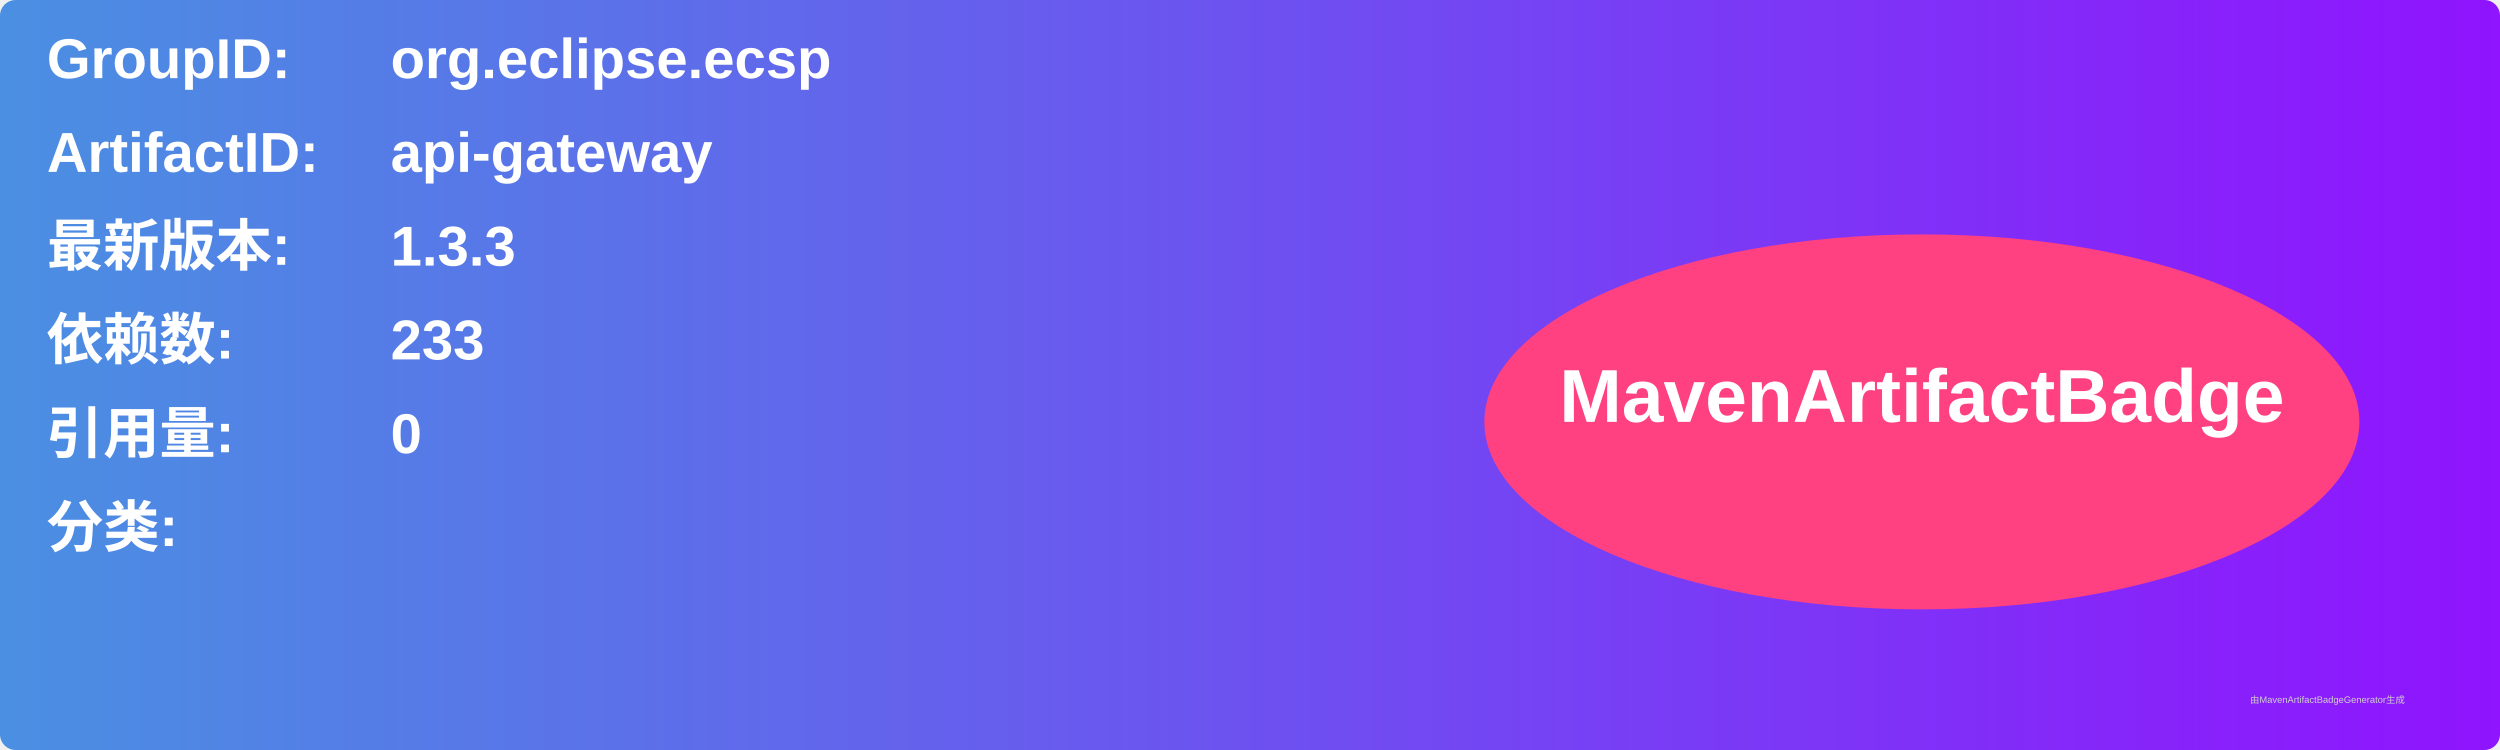
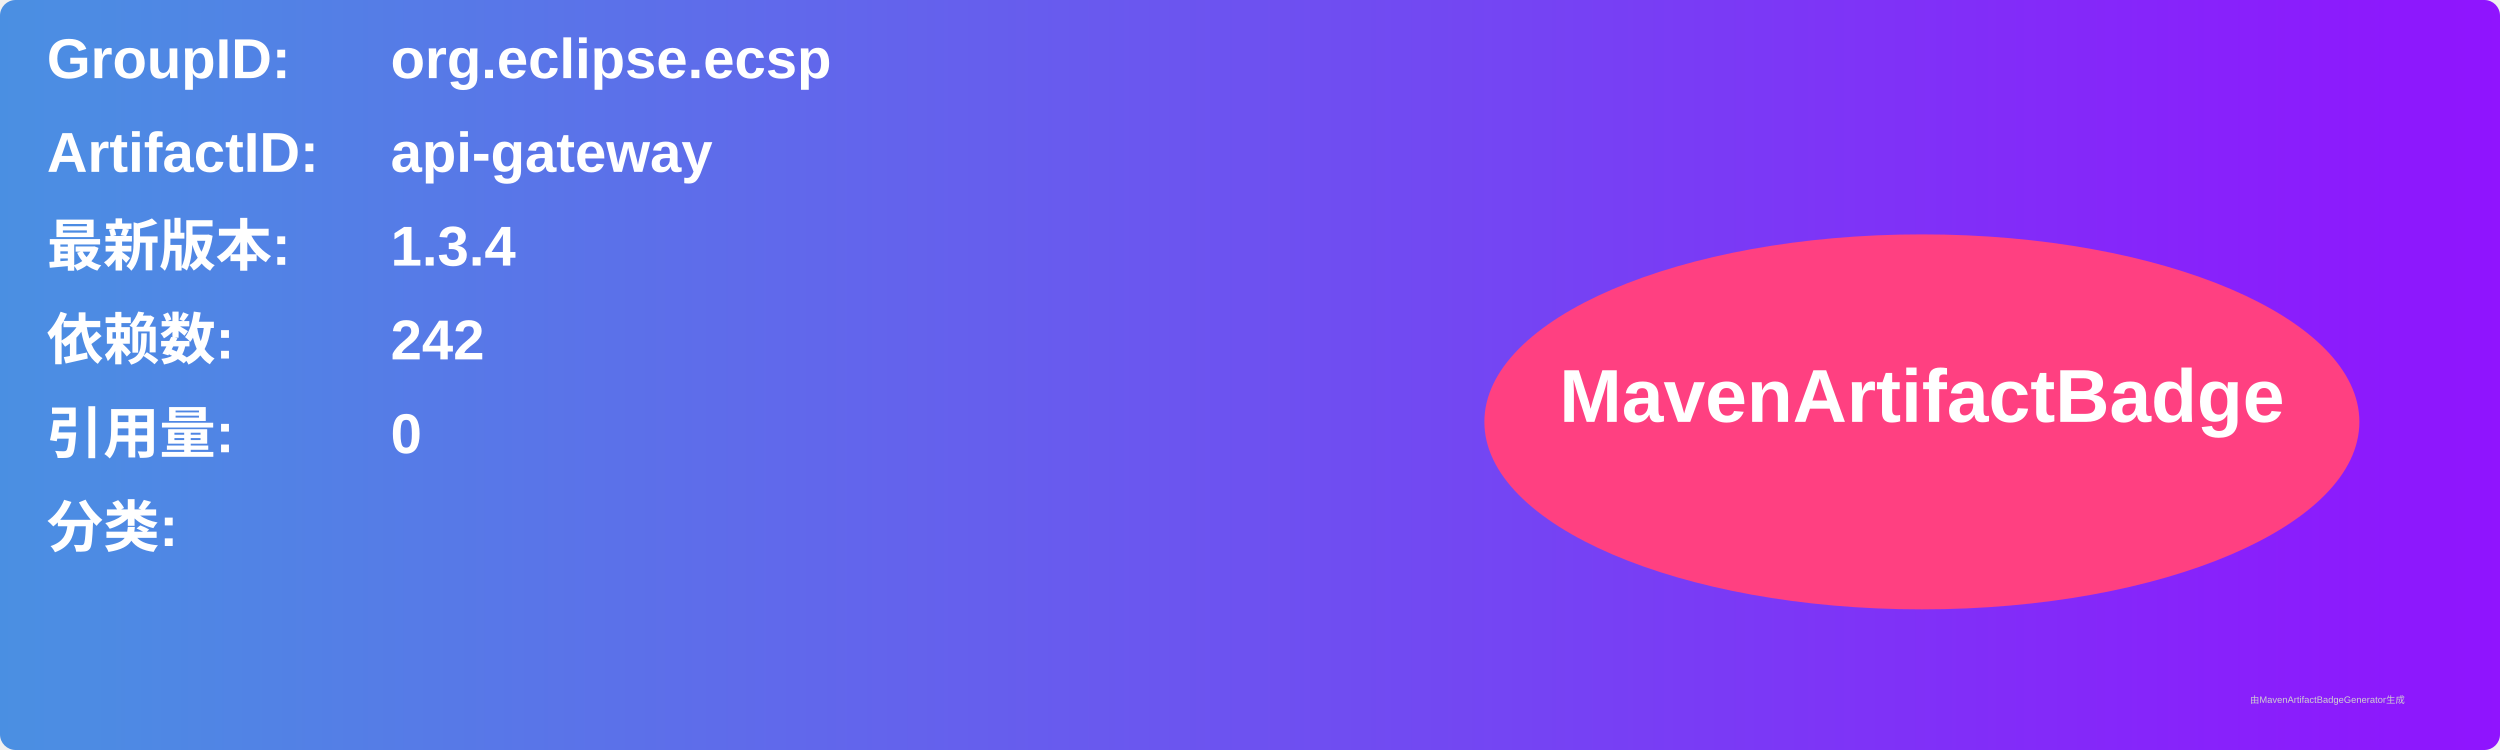
<svg xmlns="http://www.w3.org/2000/svg" width="800" height="240" viewBox="0 0 800 240">
  <linearGradient id="grad" x1="0%" y1="0%" x2="100%" y2="0%">
    <stop offset="0%" stop-color="#4a90e2" />
    <stop offset="100%" stop-color="#9013fe" />
  </linearGradient>
  <rect width="100%" height="100%" rx="5" ry="5" fill="url(#grad)" />
  <g transform="translate(15, 15)">
    <text x="0" y="10" font-family="Arial" font-size="18" fill="white" font-weight="bold" width="260">GroupID:</text>
    <text x="110" y="10" font-family="Arial" font-size="18" fill="white" font-weight="bold" width="460">org.eclipse.ecsp</text>
    <text x="0" y="40" font-family="Arial" font-size="18" fill="white" font-weight="bold" width="260">ArtifactID:</text>
    <text x="110" y="40" font-family="Arial" font-size="18" fill="white" font-weight="bold" width="460">api-gateway</text>
    <text x="0" y="70" font-family="Arial" font-size="18" fill="white" font-weight="bold">最新版本:</text>
    <text x="110" y="70" font-family="Arial" font-size="18" fill="white" font-weight="bold">
-       <tspan font-weight="bold">1.3.3</tspan>
+       <tspan font-weight="bold">1.3.4</tspan>
    </text>
    <text x="0" y="100" font-family="Arial" font-size="18" fill="white" font-weight="bold">依赖数: </text>
    <text x="110" y="100" font-family="Arial" font-size="18" fill="white">
-       <tspan font-weight="bold">233</tspan>
+       <tspan font-weight="bold">242</tspan>
    </text>
    <text x="0" y="130" font-family="Arial" font-size="18" fill="white" font-weight="bold">引用量: </text>
    <text x="110" y="130" font-family="Arial" font-size="18" fill="white">
      <tspan font-weight="bold">0</tspan>
    </text>
    <text x="0" y="160" font-family="Arial" font-size="18" fill="white" font-weight="bold">分类:</text>
    <text x="10" y="190" font-family="Arial" font-size="10" fill="white">
      <tspan font-weight="bold" />
    </text>
    <ellipse cx="600" cy="120" rx="140" ry="60" fill="#ff4081" />
    <text x="600" y="120" text-anchor="middle" font-family="Arial" font-size="24" fill="white" font-weight="bold">MavenArtifactBadge</text>
  </g>
  <text x="720" y="225" font-family="Arial" font-size="3" fill="#d0d0d0">由MavenArtifactBadgeGenerator生成</text>
</svg>
